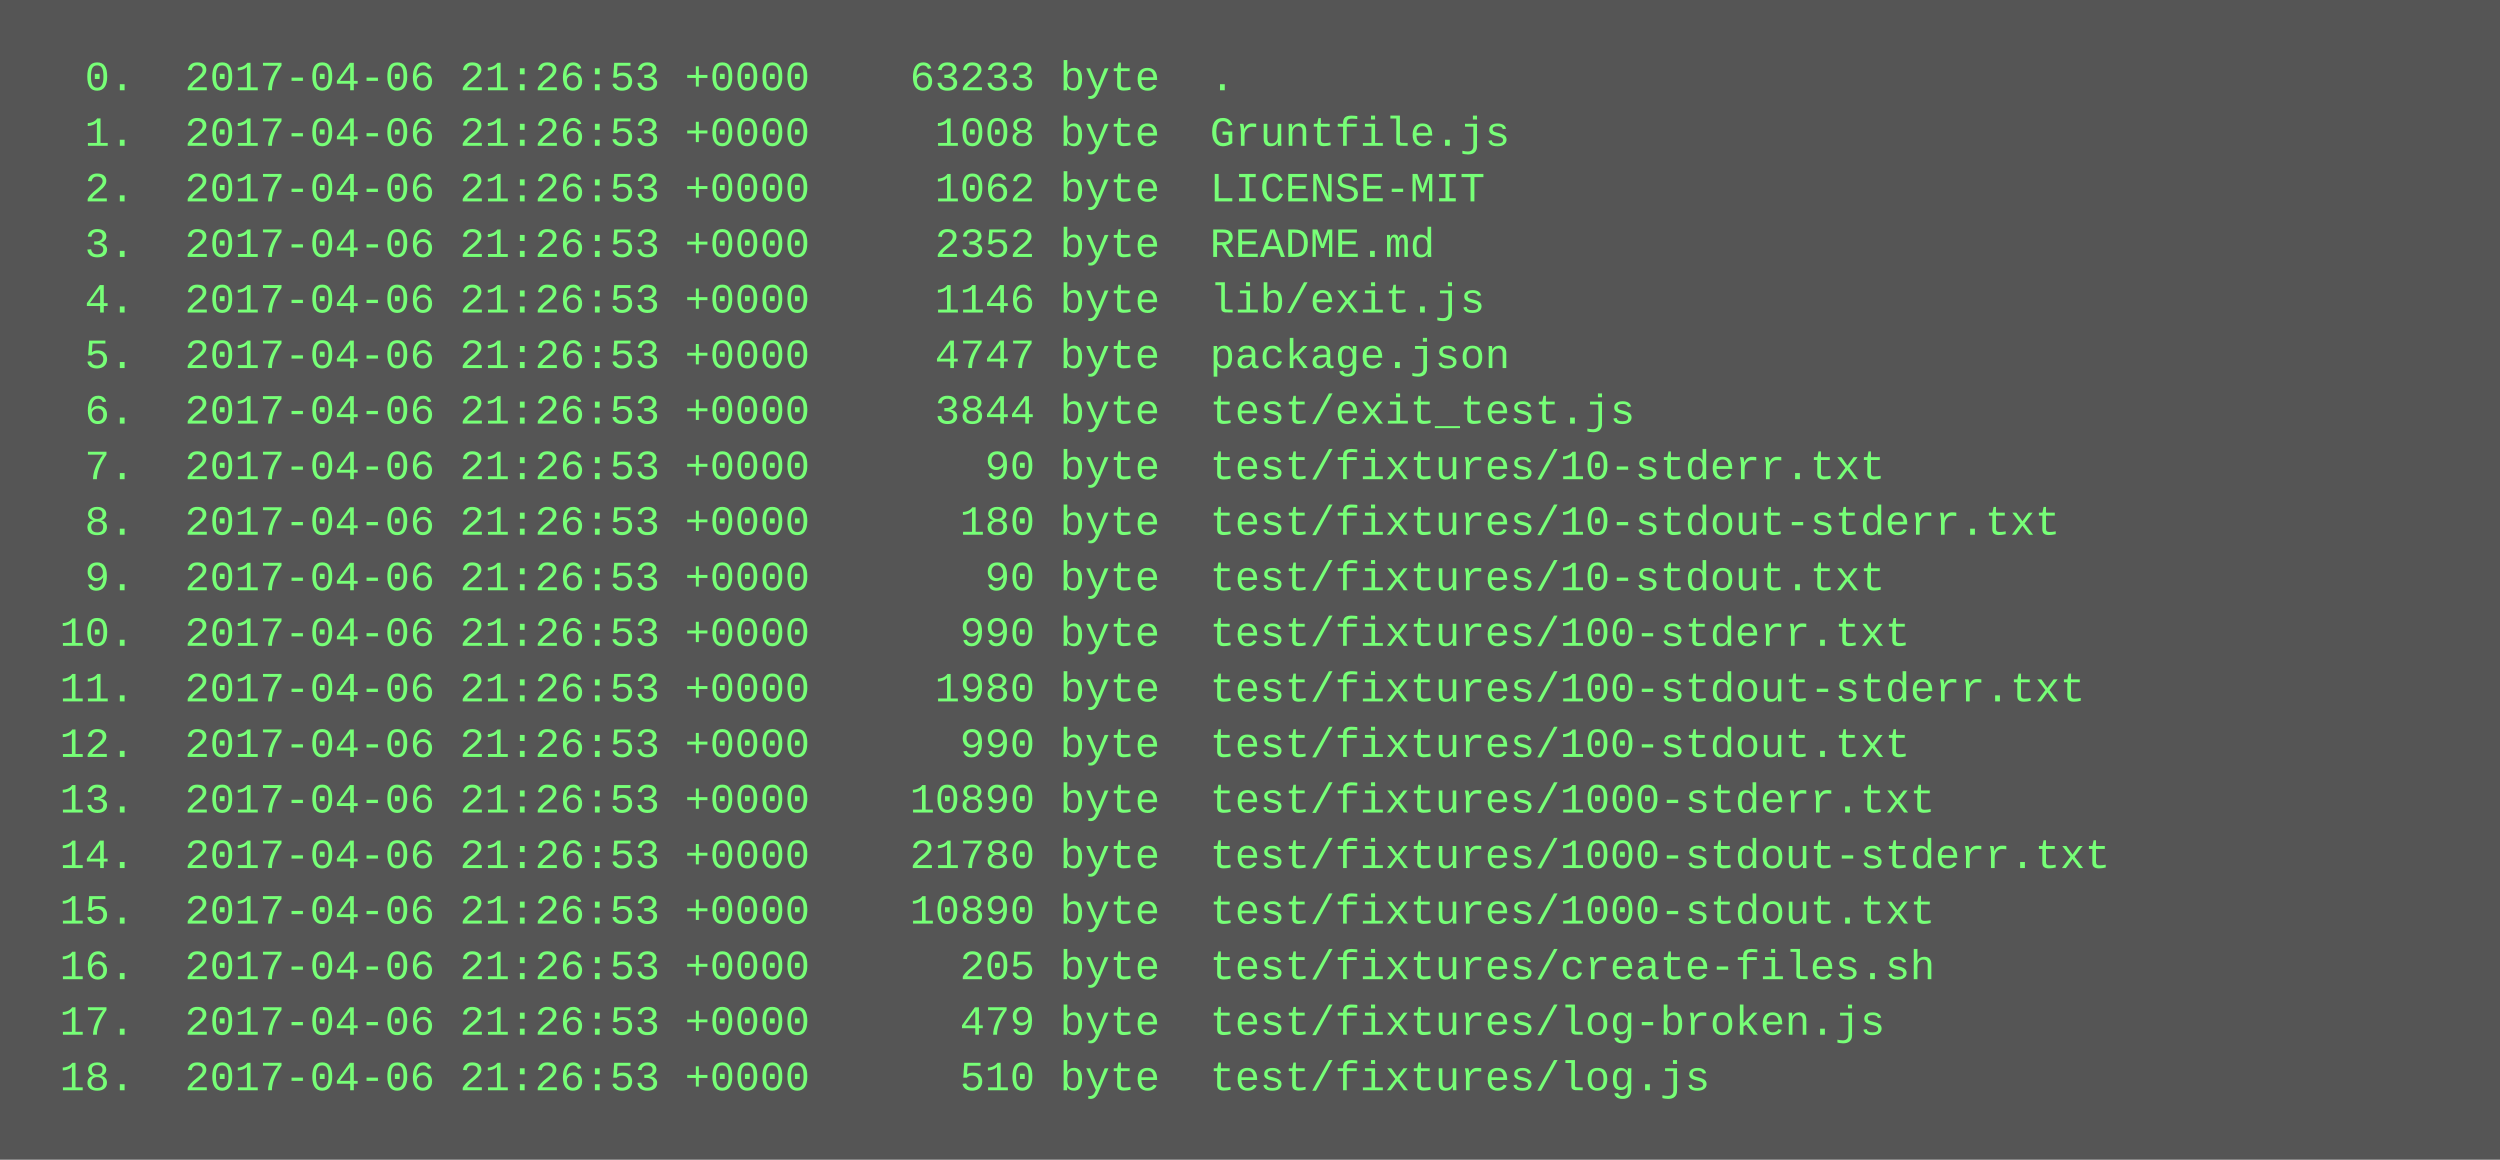
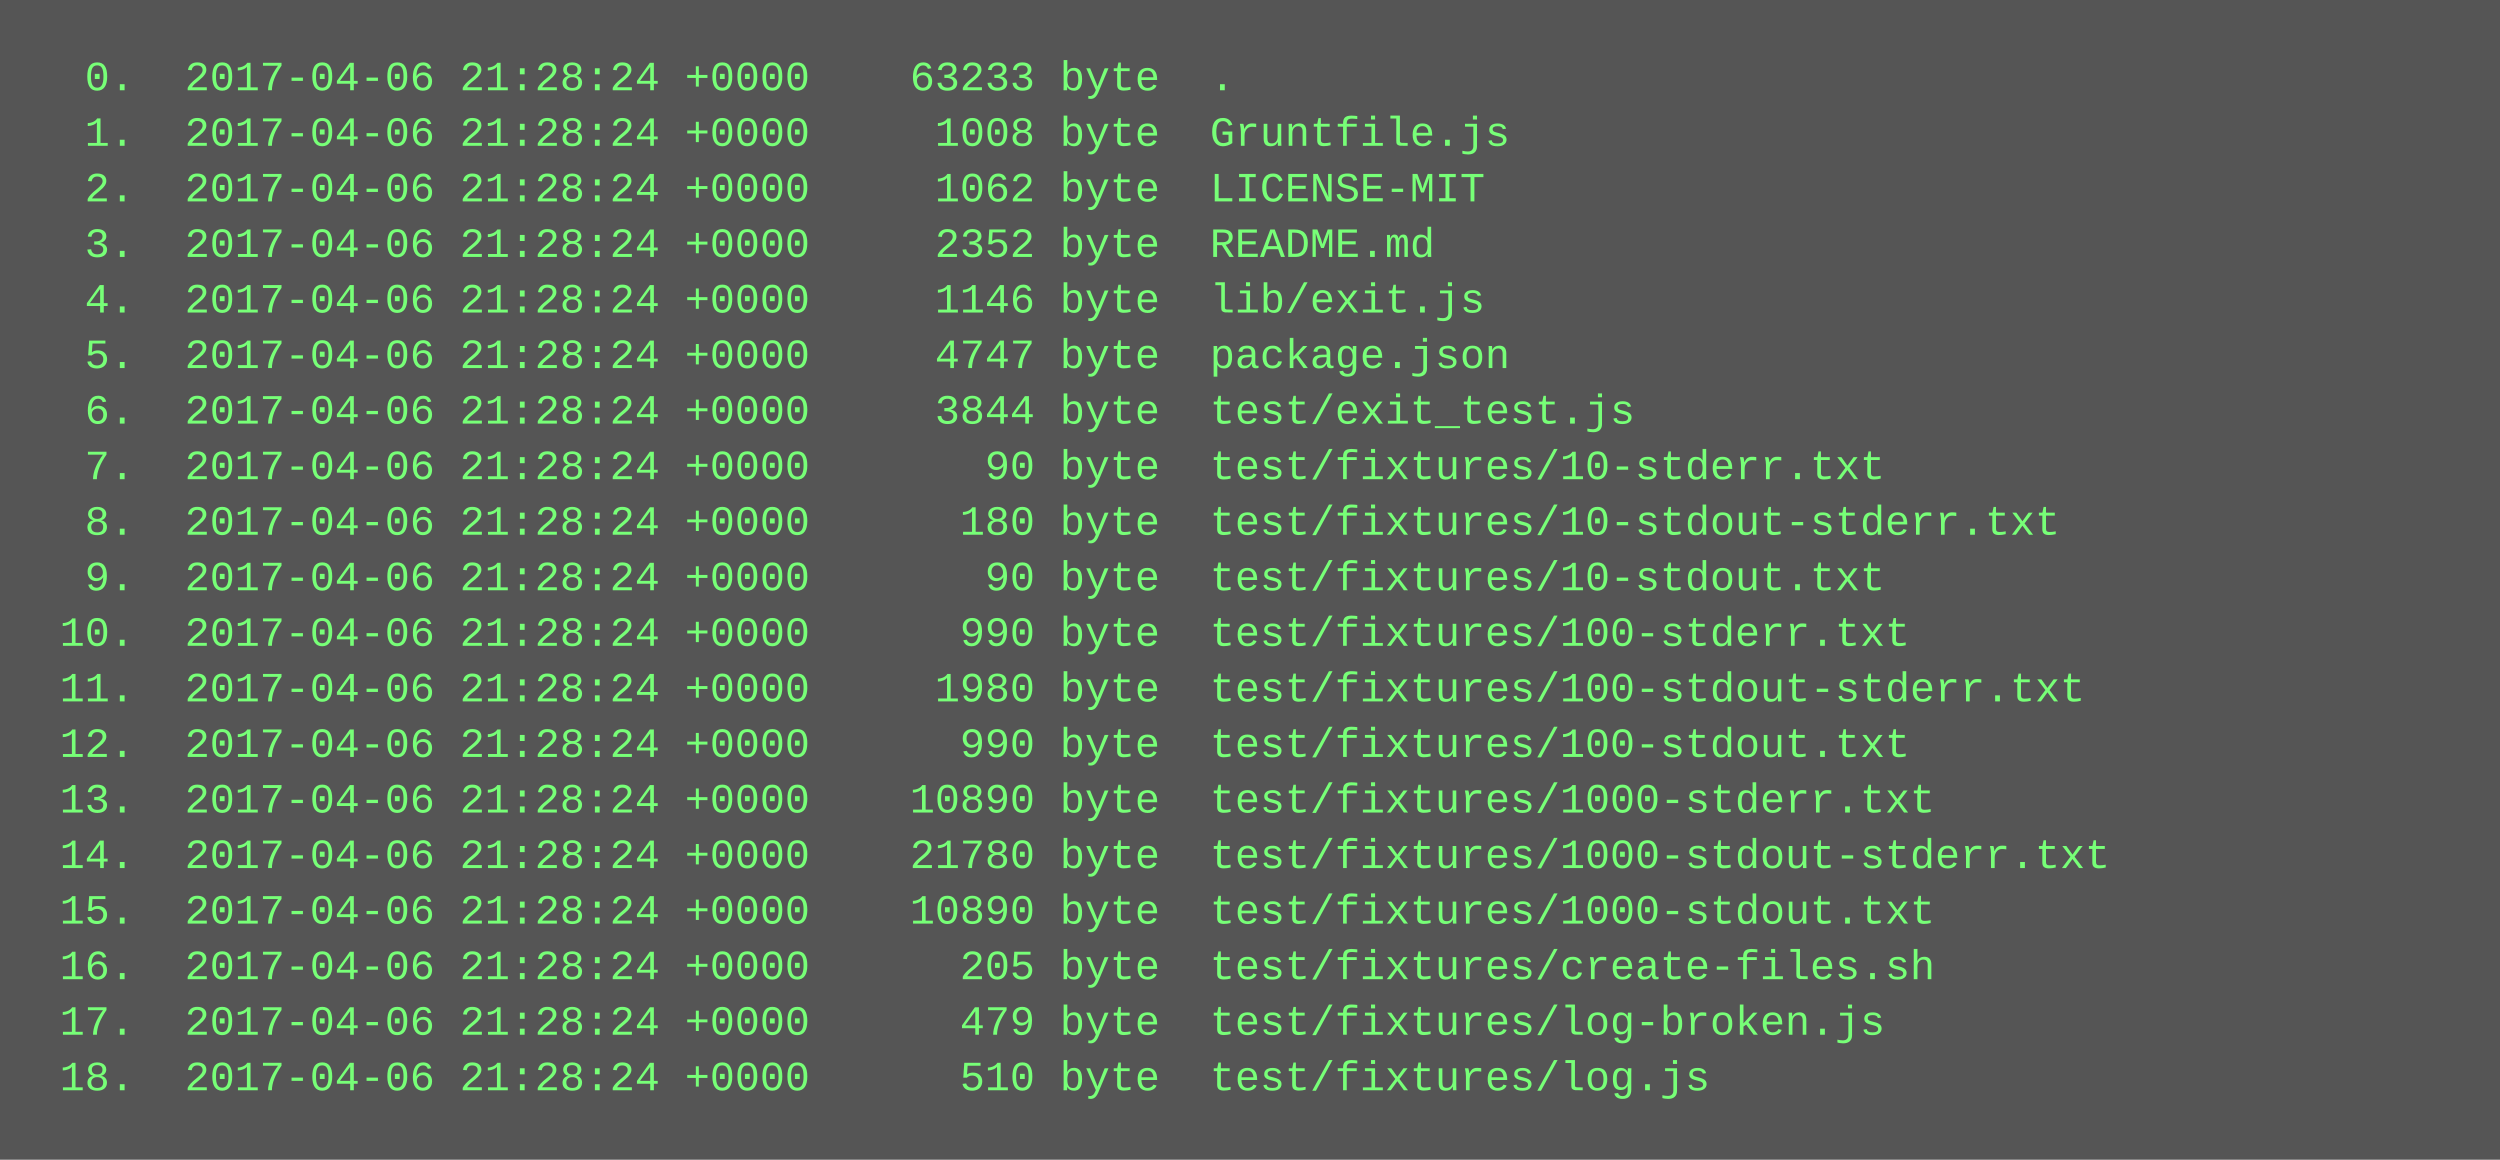
<svg xmlns="http://www.w3.org/2000/svg" height="334" width="720">
  <rect height="334" fill="#555" width="720" />
  <text fill="#7f7" font-family="Courier New" font-size="12" xml:space="preserve">
-     <tspan x="10" y="26">  0.  2017-04-06 21:26:53 +0000    63233 byte  .</tspan>
-     <tspan x="10" y="42">  1.  2017-04-06 21:26:53 +0000     1008 byte  Gruntfile.js</tspan>
-     <tspan x="10" y="58">  2.  2017-04-06 21:26:53 +0000     1062 byte  LICENSE-MIT</tspan>
-     <tspan x="10" y="74">  3.  2017-04-06 21:26:53 +0000     2352 byte  README.md</tspan>
-     <tspan x="10" y="90">  4.  2017-04-06 21:26:53 +0000     1146 byte  lib/exit.js</tspan>
-     <tspan x="10" y="106">  5.  2017-04-06 21:26:53 +0000     4747 byte  package.json</tspan>
-     <tspan x="10" y="122">  6.  2017-04-06 21:26:53 +0000     3844 byte  test/exit_test.js</tspan>
-     <tspan x="10" y="138">  7.  2017-04-06 21:26:53 +0000       90 byte  test/fixtures/10-stderr.txt</tspan>
-     <tspan x="10" y="154">  8.  2017-04-06 21:26:53 +0000      180 byte  test/fixtures/10-stdout-stderr.txt</tspan>
-     <tspan x="10" y="170">  9.  2017-04-06 21:26:53 +0000       90 byte  test/fixtures/10-stdout.txt</tspan>
-     <tspan x="10" y="186"> 10.  2017-04-06 21:26:53 +0000      990 byte  test/fixtures/100-stderr.txt</tspan>
-     <tspan x="10" y="202"> 11.  2017-04-06 21:26:53 +0000     1980 byte  test/fixtures/100-stdout-stderr.txt</tspan>
-     <tspan x="10" y="218"> 12.  2017-04-06 21:26:53 +0000      990 byte  test/fixtures/100-stdout.txt</tspan>
-     <tspan x="10" y="234"> 13.  2017-04-06 21:26:53 +0000    10890 byte  test/fixtures/1000-stderr.txt</tspan>
-     <tspan x="10" y="250"> 14.  2017-04-06 21:26:53 +0000    21780 byte  test/fixtures/1000-stdout-stderr.txt</tspan>
-     <tspan x="10" y="266"> 15.  2017-04-06 21:26:53 +0000    10890 byte  test/fixtures/1000-stdout.txt</tspan>
-     <tspan x="10" y="282"> 16.  2017-04-06 21:26:53 +0000      205 byte  test/fixtures/create-files.sh</tspan>
-     <tspan x="10" y="298"> 17.  2017-04-06 21:26:53 +0000      479 byte  test/fixtures/log-broken.js</tspan>
-     <tspan x="10" y="314"> 18.  2017-04-06 21:26:53 +0000      510 byte  test/fixtures/log.js</tspan>
+     <tspan x="10" y="26">  0.  2017-04-06 21:28:24 +0000    63233 byte  .</tspan>
+     <tspan x="10" y="42">  1.  2017-04-06 21:28:24 +0000     1008 byte  Gruntfile.js</tspan>
+     <tspan x="10" y="58">  2.  2017-04-06 21:28:24 +0000     1062 byte  LICENSE-MIT</tspan>
+     <tspan x="10" y="74">  3.  2017-04-06 21:28:24 +0000     2352 byte  README.md</tspan>
+     <tspan x="10" y="90">  4.  2017-04-06 21:28:24 +0000     1146 byte  lib/exit.js</tspan>
+     <tspan x="10" y="106">  5.  2017-04-06 21:28:24 +0000     4747 byte  package.json</tspan>
+     <tspan x="10" y="122">  6.  2017-04-06 21:28:24 +0000     3844 byte  test/exit_test.js</tspan>
+     <tspan x="10" y="138">  7.  2017-04-06 21:28:24 +0000       90 byte  test/fixtures/10-stderr.txt</tspan>
+     <tspan x="10" y="154">  8.  2017-04-06 21:28:24 +0000      180 byte  test/fixtures/10-stdout-stderr.txt</tspan>
+     <tspan x="10" y="170">  9.  2017-04-06 21:28:24 +0000       90 byte  test/fixtures/10-stdout.txt</tspan>
+     <tspan x="10" y="186"> 10.  2017-04-06 21:28:24 +0000      990 byte  test/fixtures/100-stderr.txt</tspan>
+     <tspan x="10" y="202"> 11.  2017-04-06 21:28:24 +0000     1980 byte  test/fixtures/100-stdout-stderr.txt</tspan>
+     <tspan x="10" y="218"> 12.  2017-04-06 21:28:24 +0000      990 byte  test/fixtures/100-stdout.txt</tspan>
+     <tspan x="10" y="234"> 13.  2017-04-06 21:28:24 +0000    10890 byte  test/fixtures/1000-stderr.txt</tspan>
+     <tspan x="10" y="250"> 14.  2017-04-06 21:28:24 +0000    21780 byte  test/fixtures/1000-stdout-stderr.txt</tspan>
+     <tspan x="10" y="266"> 15.  2017-04-06 21:28:24 +0000    10890 byte  test/fixtures/1000-stdout.txt</tspan>
+     <tspan x="10" y="282"> 16.  2017-04-06 21:28:24 +0000      205 byte  test/fixtures/create-files.sh</tspan>
+     <tspan x="10" y="298"> 17.  2017-04-06 21:28:24 +0000      479 byte  test/fixtures/log-broken.js</tspan>
+     <tspan x="10" y="314"> 18.  2017-04-06 21:28:24 +0000      510 byte  test/fixtures/log.js</tspan>
  </text>
</svg>
